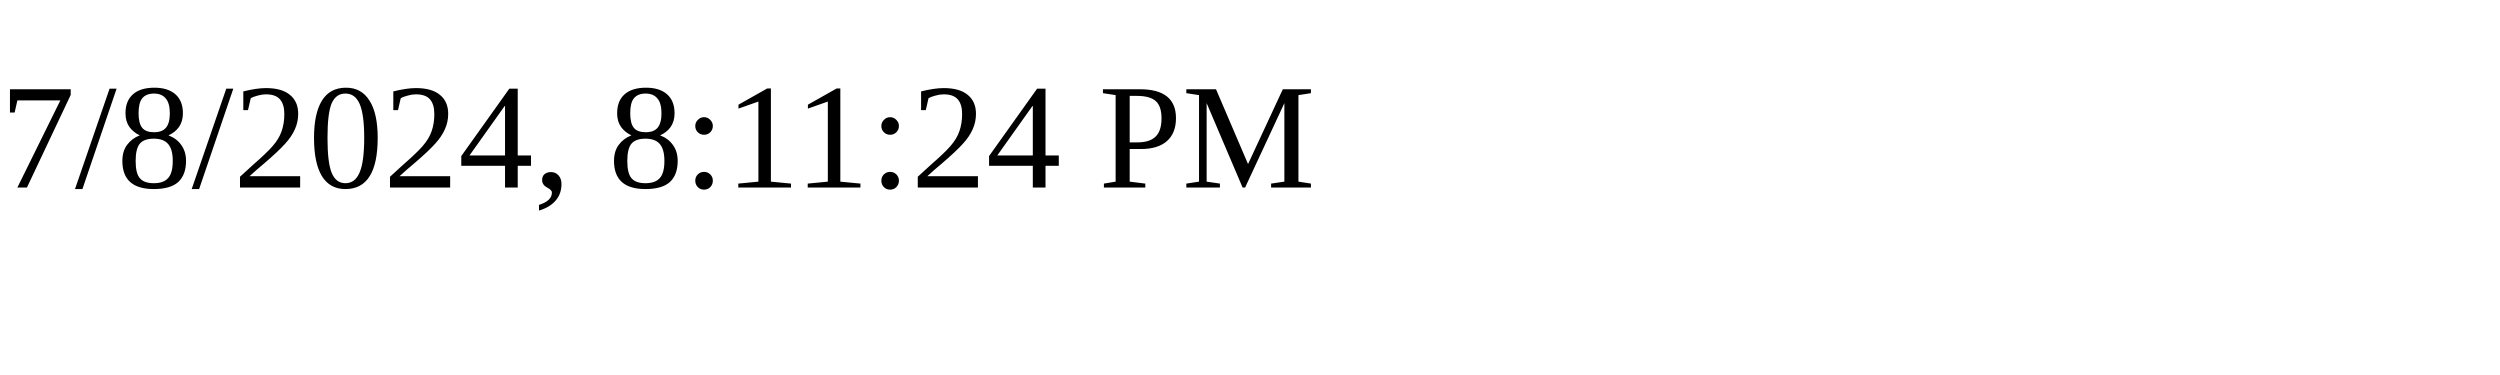
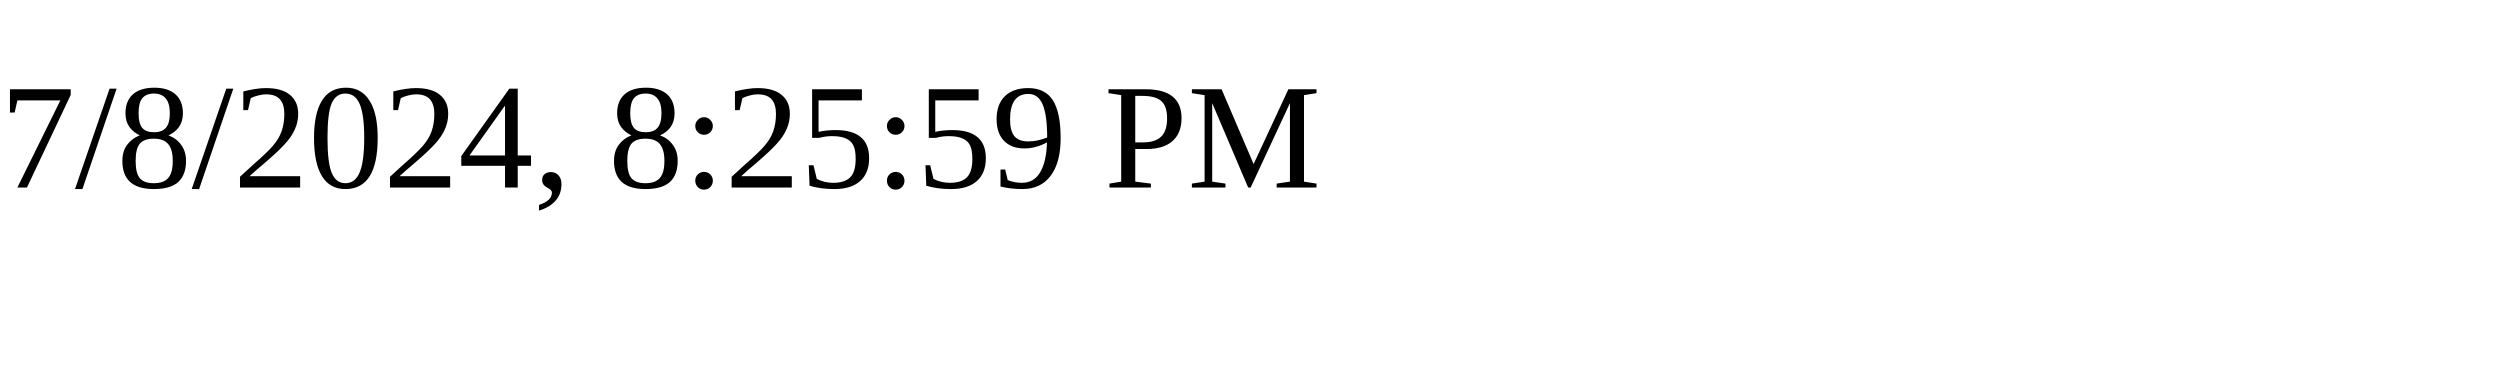
<svg xmlns="http://www.w3.org/2000/svg" height="30" width="200">
-   <text x="0" y="15">7/8/2024, 8:11:24 PM</text>
+   <text x="0" y="15">7/8/2024, 8:25:59 PM</text>
</svg>
